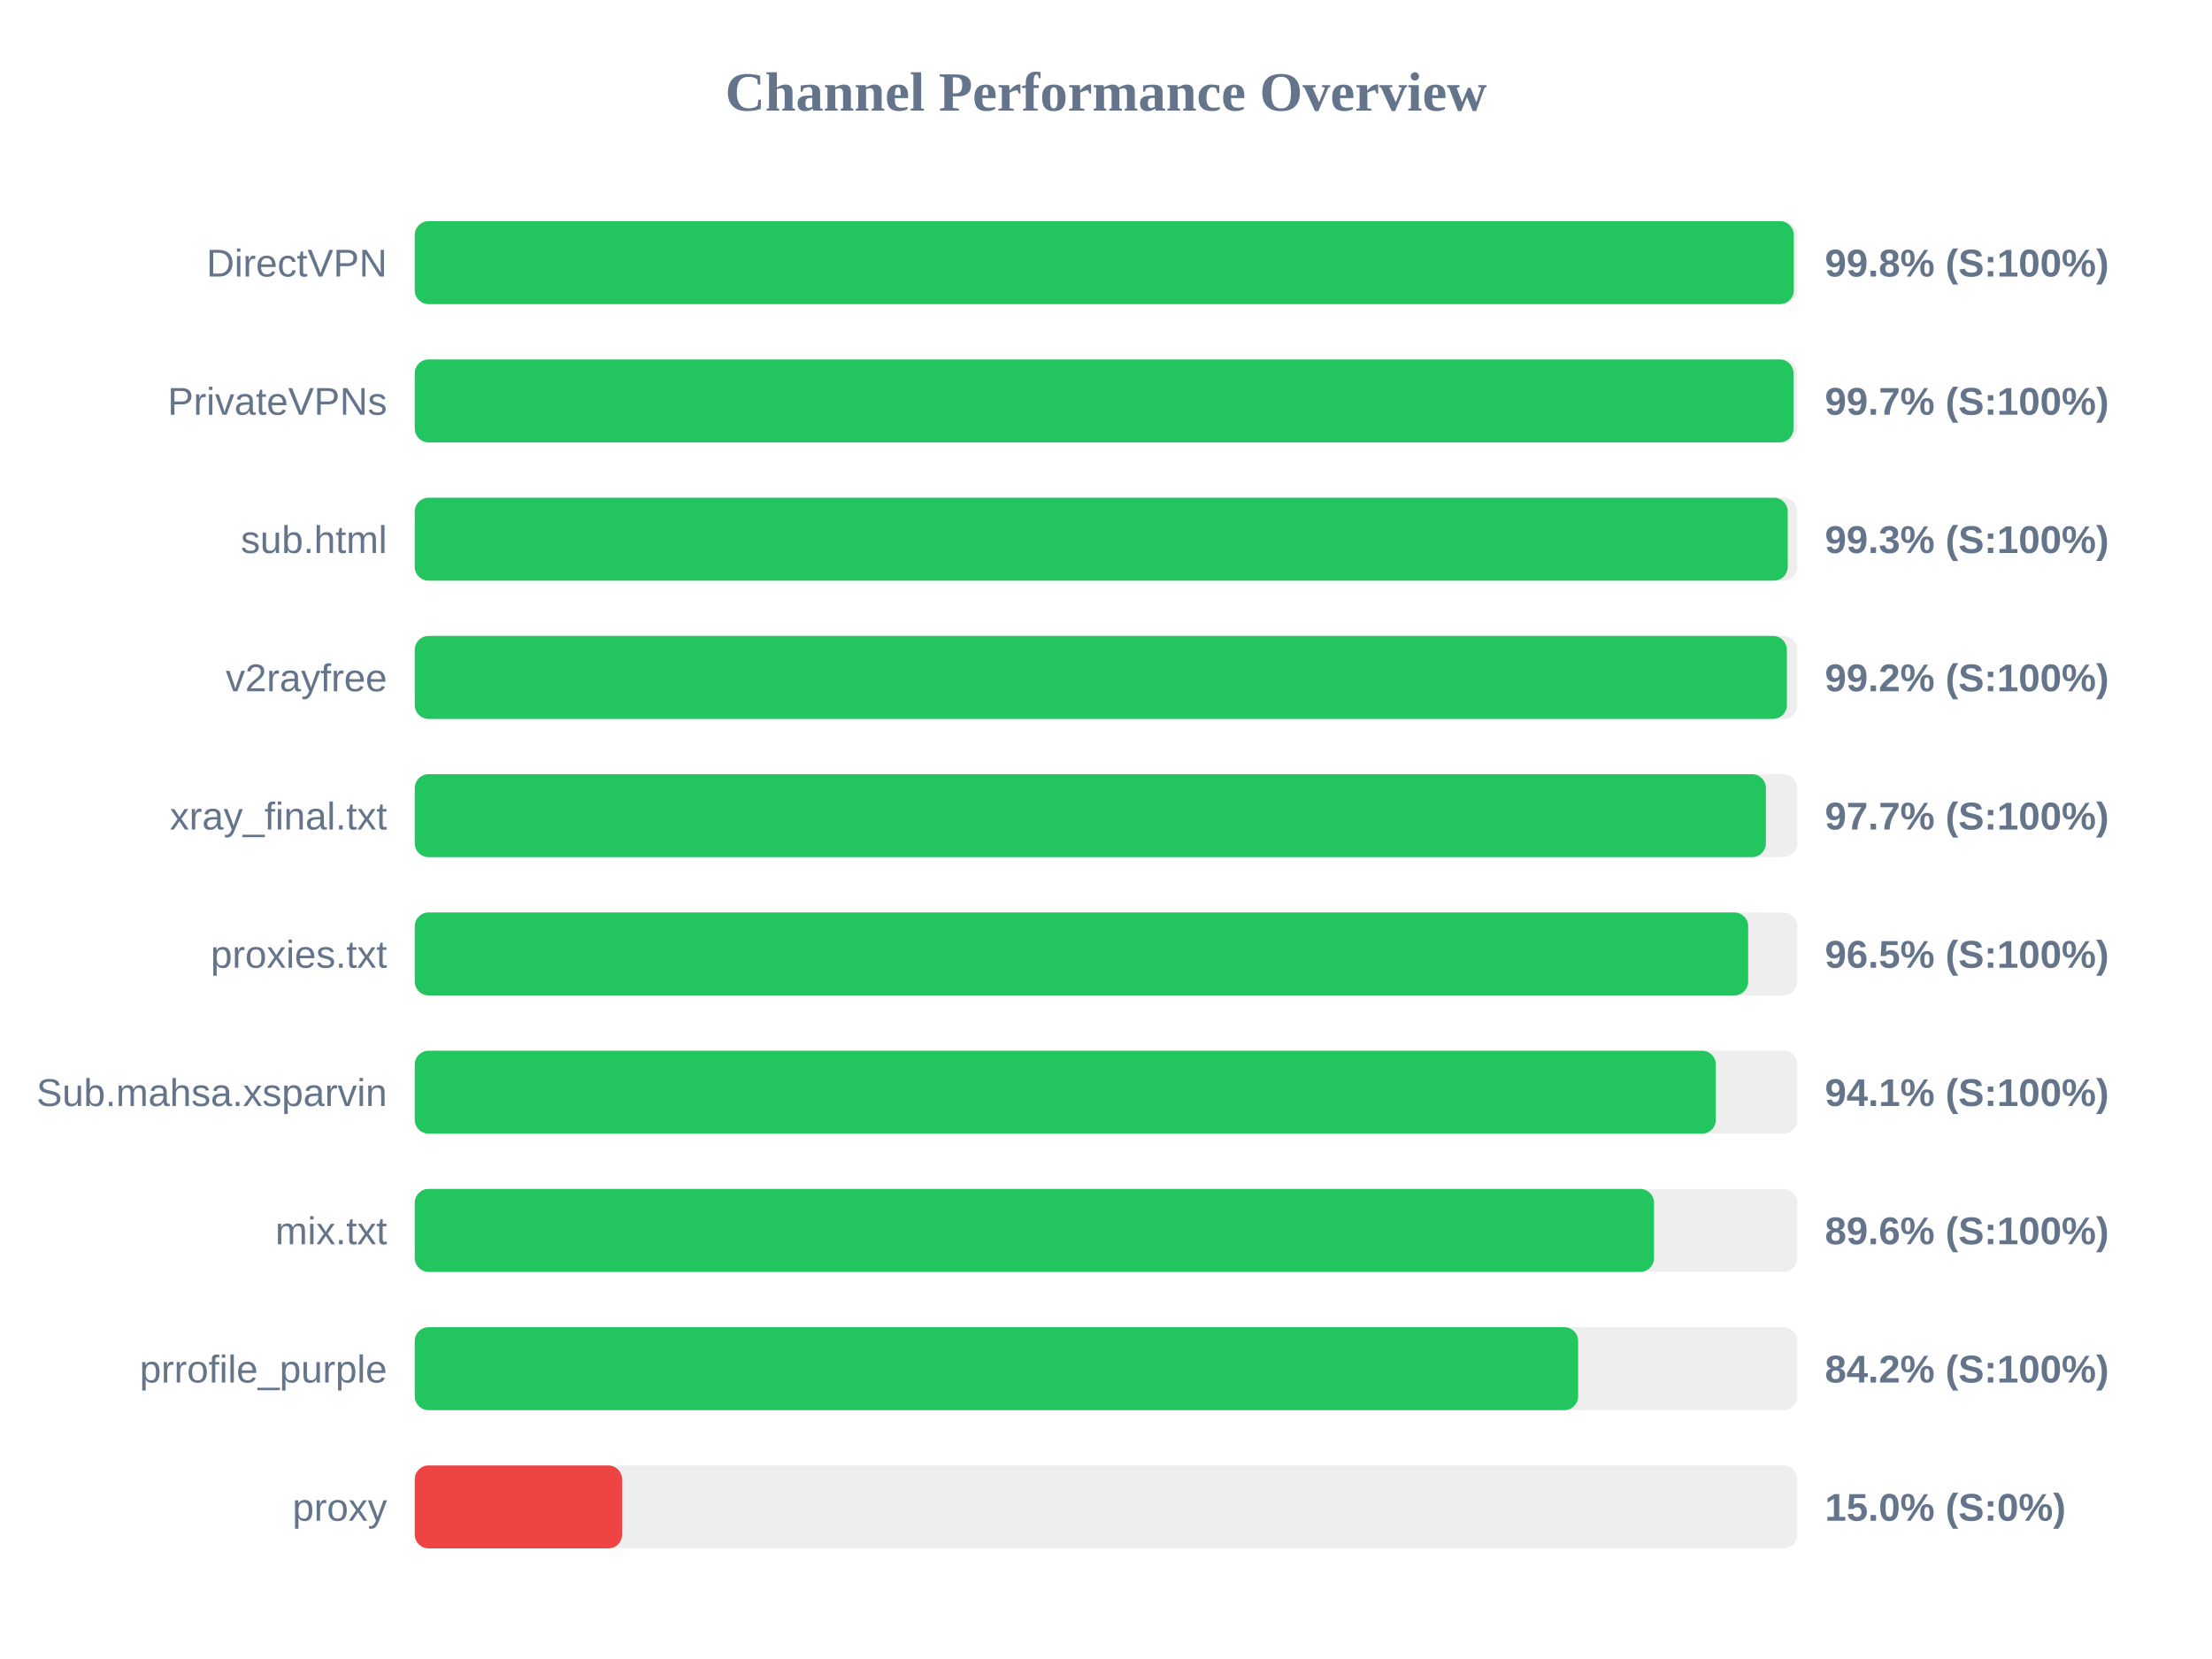
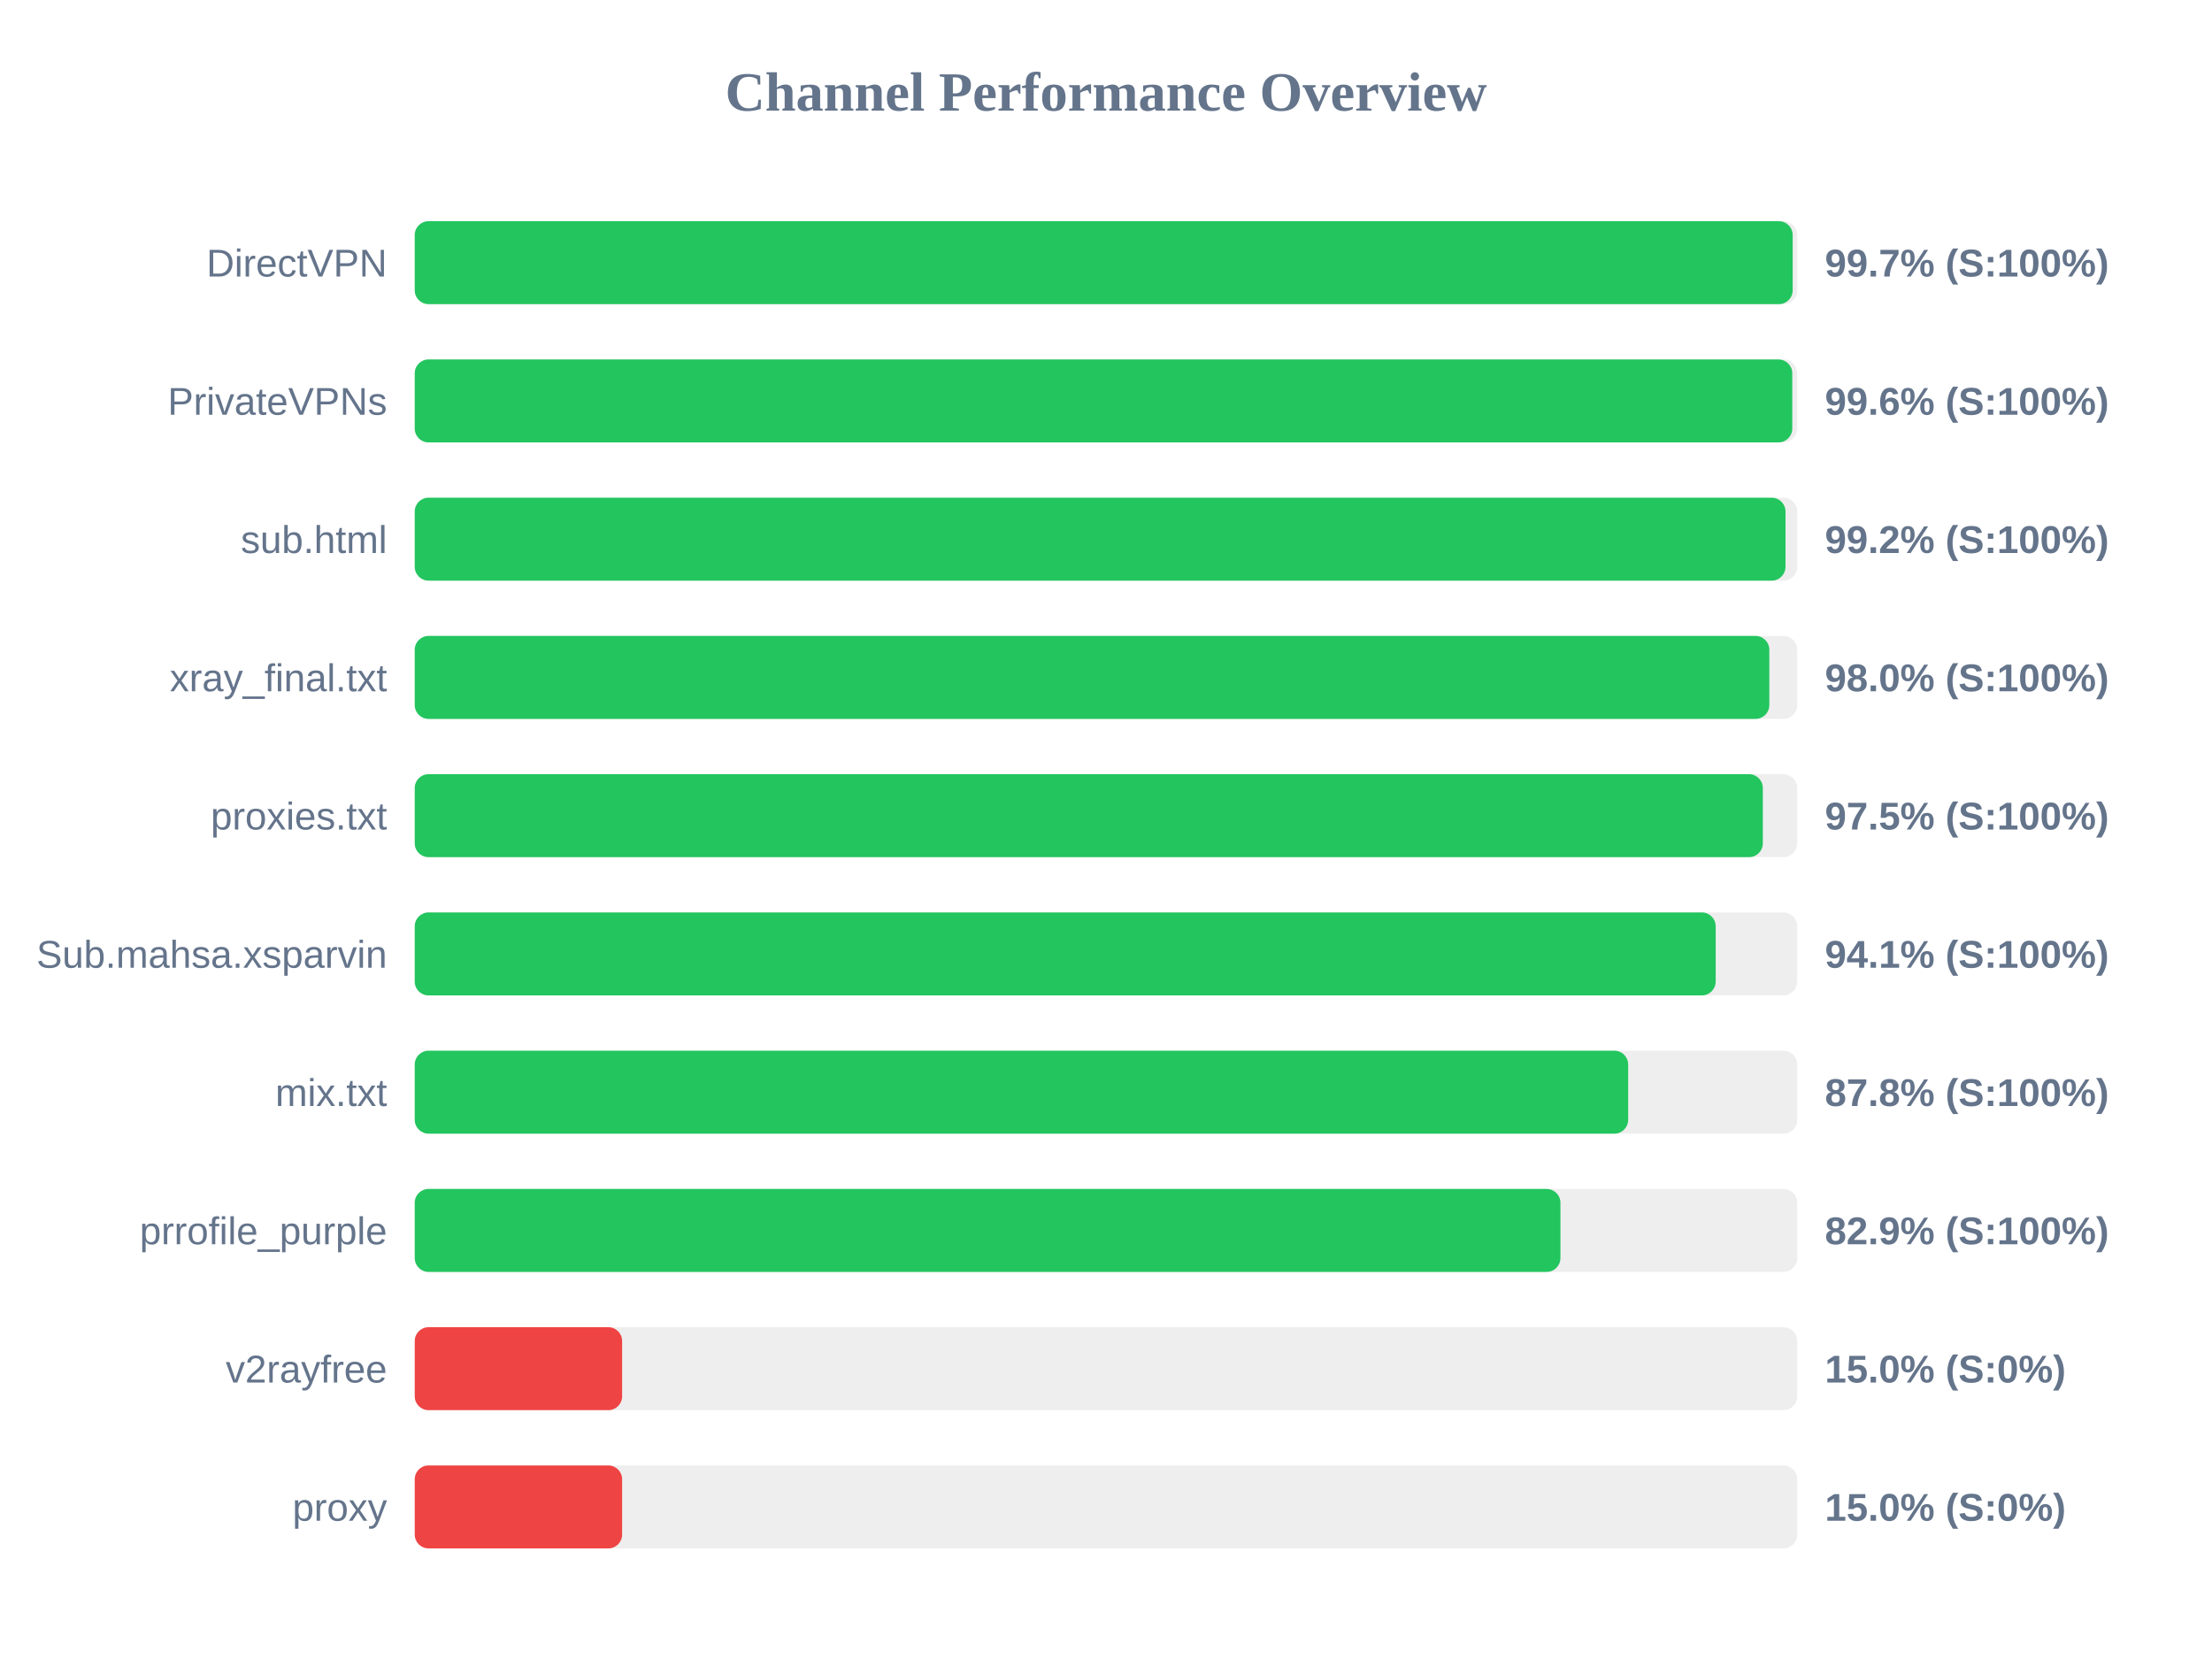
<svg xmlns="http://www.w3.org/2000/svg" width="800" height="600" version="1.1">
  <style>
        .row { font: 14px Arial; fill: #64748b; }
        .score { font: bold 14px Arial; fill: #64748b; }
    </style>
  <text x="400" y="40" text-anchor="middle" font-size="20px" font-weight="bold" fill="#64748b">Channel Performance Overview</text>
  <rect x="150" y="80" width="500" height="30" fill="#eee" rx="5" />
-   <rect x="150" y="80" width="498.75" height="30" fill="#22c55e" rx="5" />
+   <rect x="150" y="80" width="498.35" height="30" fill="#22c55e" rx="5" />
  <text x="140" y="100" text-anchor="end" class="row">DirectVPN</text>
-   <text x="660" y="100" text-anchor="start" class="score">99.8% (S:100%)</text>
+   <text x="660" y="100" text-anchor="start" class="score">99.7% (S:100%)</text>
  <rect x="150" y="130" width="500" height="30" fill="#eee" rx="5" />
-   <rect x="150" y="130" width="498.65" height="30" fill="#22c55e" rx="5" />
+   <rect x="150" y="130" width="498.2" height="30" fill="#22c55e" rx="5" />
  <text x="140" y="150" text-anchor="end" class="row">PrivateVPNs</text>
-   <text x="660" y="150" text-anchor="start" class="score">99.7% (S:100%)</text>
+   <text x="660" y="150" text-anchor="start" class="score">99.6% (S:100%)</text>
  <rect x="150" y="180" width="500" height="30" fill="#eee" rx="5" />
-   <rect x="150" y="180" width="496.55" height="30" fill="#22c55e" rx="5" />
+   <rect x="150" y="180" width="495.75" height="30" fill="#22c55e" rx="5" />
  <text x="140" y="200" text-anchor="end" class="row">sub.html</text>
-   <text x="660" y="200" text-anchor="start" class="score">99.3% (S:100%)</text>
+   <text x="660" y="200" text-anchor="start" class="score">99.2% (S:100%)</text>
  <rect x="150" y="230" width="500" height="30" fill="#eee" rx="5" />
-   <rect x="150" y="230" width="496.25" height="30" fill="#22c55e" rx="5" />
-   <text x="140" y="250" text-anchor="end" class="row">v2rayfree</text>
-   <text x="660" y="250" text-anchor="start" class="score">99.2% (S:100%)</text>
+   <rect x="150" y="230" width="489.9" height="30" fill="#22c55e" rx="5" />
+   <text x="140" y="250" text-anchor="end" class="row">xray_final.txt</text>
+   <text x="660" y="250" text-anchor="start" class="score">98.0% (S:100%)</text>
  <rect x="150" y="280" width="500" height="30" fill="#eee" rx="5" />
-   <rect x="150" y="280" width="488.65" height="30" fill="#22c55e" rx="5" />
-   <text x="140" y="300" text-anchor="end" class="row">xray_final.txt</text>
-   <text x="660" y="300" text-anchor="start" class="score">97.7% (S:100%)</text>
+   <rect x="150" y="280" width="487.55" height="30" fill="#22c55e" rx="5" />
+   <text x="140" y="300" text-anchor="end" class="row">proxies.txt</text>
+   <text x="660" y="300" text-anchor="start" class="score">97.5% (S:100%)</text>
  <rect x="150" y="330" width="500" height="30" fill="#eee" rx="5" />
-   <rect x="150" y="330" width="482.25" height="30" fill="#22c55e" rx="5" />
-   <text x="140" y="350" text-anchor="end" class="row">proxies.txt</text>
-   <text x="660" y="350" text-anchor="start" class="score">96.5% (S:100%)</text>
+   <rect x="150" y="330" width="470.5" height="30" fill="#22c55e" rx="5" />
+   <text x="140" y="350" text-anchor="end" class="row">Sub.mahsa.xsparvin</text>
+   <text x="660" y="350" text-anchor="start" class="score">94.1% (S:100%)</text>
  <rect x="150" y="380" width="500" height="30" fill="#eee" rx="5" />
-   <rect x="150" y="380" width="470.55" height="30" fill="#22c55e" rx="5" />
-   <text x="140" y="400" text-anchor="end" class="row">Sub.mahsa.xsparvin</text>
-   <text x="660" y="400" text-anchor="start" class="score">94.1% (S:100%)</text>
+   <rect x="150" y="380" width="438.85" height="30" fill="#22c55e" rx="5" />
+   <text x="140" y="400" text-anchor="end" class="row">mix.txt</text>
+   <text x="660" y="400" text-anchor="start" class="score">87.8% (S:100%)</text>
  <rect x="150" y="430" width="500" height="30" fill="#eee" rx="5" />
-   <rect x="150" y="430" width="448.2" height="30" fill="#22c55e" rx="5" />
-   <text x="140" y="450" text-anchor="end" class="row">mix.txt</text>
-   <text x="660" y="450" text-anchor="start" class="score">89.6% (S:100%)</text>
+   <rect x="150" y="430" width="414.35" height="30" fill="#22c55e" rx="5" />
+   <text x="140" y="450" text-anchor="end" class="row">prrofile_purple</text>
+   <text x="660" y="450" text-anchor="start" class="score">82.9% (S:100%)</text>
  <rect x="150" y="480" width="500" height="30" fill="#eee" rx="5" />
-   <rect x="150" y="480" width="420.75" height="30" fill="#22c55e" rx="5" />
-   <text x="140" y="500" text-anchor="end" class="row">prrofile_purple</text>
-   <text x="660" y="500" text-anchor="start" class="score">84.2% (S:100%)</text>
+   <rect x="150" y="480" width="75.0" height="30" fill="#ef4444" rx="5" />
+   <text x="140" y="500" text-anchor="end" class="row">v2rayfree</text>
+   <text x="660" y="500" text-anchor="start" class="score">15.0% (S:0%)</text>
  <rect x="150" y="530" width="500" height="30" fill="#eee" rx="5" />
  <rect x="150" y="530" width="75.0" height="30" fill="#ef4444" rx="5" />
  <text x="140" y="550" text-anchor="end" class="row">proxy</text>
  <text x="660" y="550" text-anchor="start" class="score">15.0% (S:0%)</text>
</svg>
